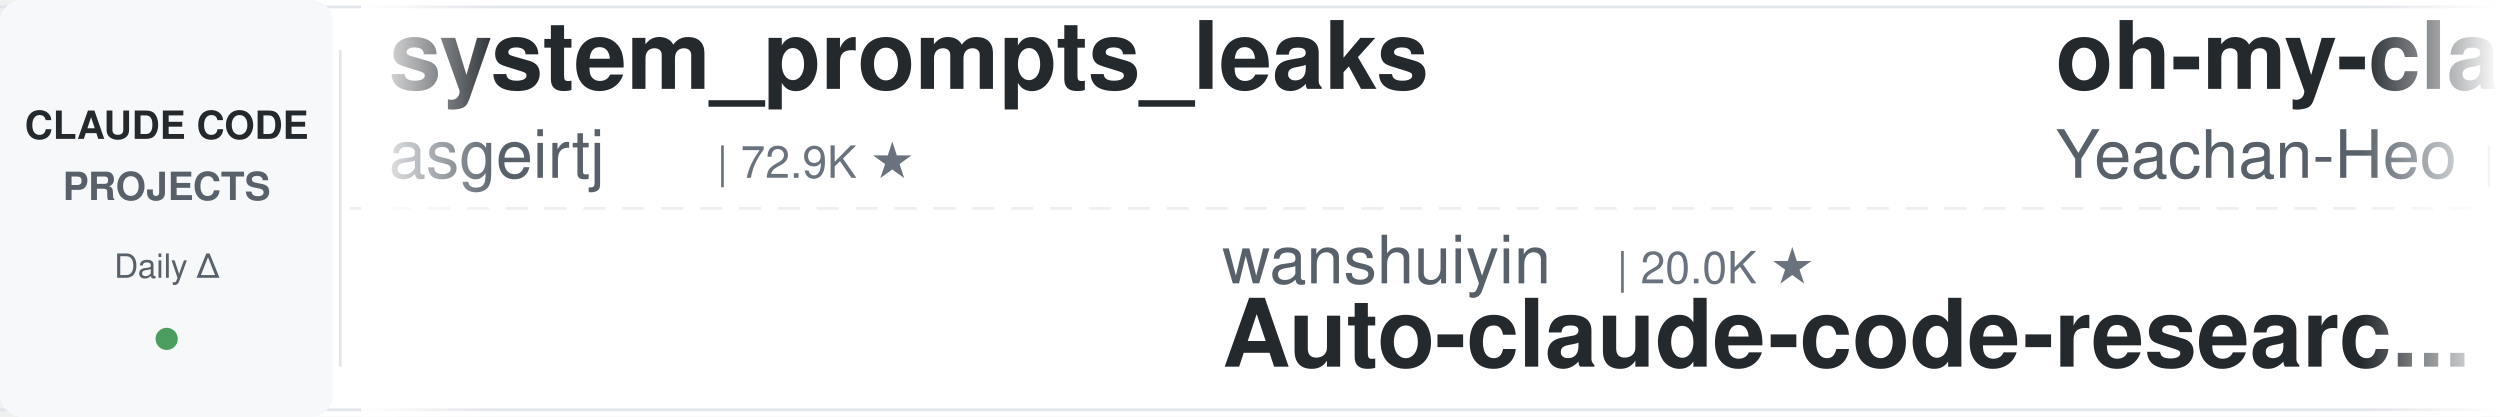
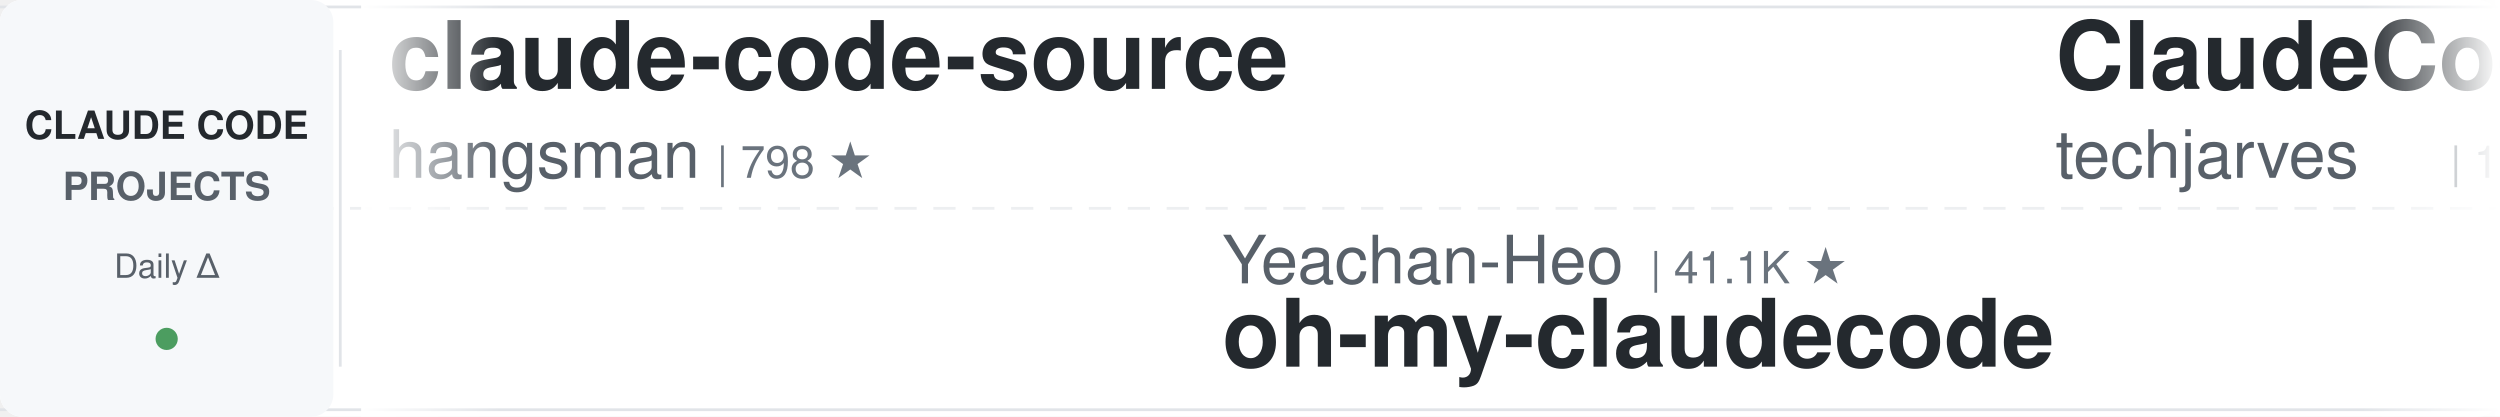
<svg xmlns="http://www.w3.org/2000/svg" width="900" height="150">
  <defs>
    <linearGradient id="leftFade" x1="0%" y1="0%" x2="100%" y2="0%">
      <stop offset="0%" style="stop-color:#ffffff;stop-opacity:1" />
      <stop offset="100%" style="stop-color:#ffffff;stop-opacity:0" />
    </linearGradient>
    <linearGradient id="rightFade" x1="0%" y1="0%" x2="100%" y2="0%">
      <stop offset="0%" style="stop-color:#ffffff;stop-opacity:0" />
      <stop offset="100%" style="stop-color:#ffffff;stop-opacity:1" />
    </linearGradient>
  </defs>
  <rect width="900" height="150" fill="#ffffff" rx="8" />
  <rect x="0" y="2" width="900" height="1" fill="#e1e4e8" />
  <rect x="0" y="147" width="900" height="1" fill="#e1e4e8" />
  <line x1="0" y1="75" x2="900" y2="75" stroke="#e1e4e8" stroke-width="1" stroke-dasharray="8 6" opacity="0.6" />
  <rect x="0" y="0" width="120" height="150" fill="#f6f8fa" rx="8" />
  <text x="60" y="50" font-family="-apple-system, BlinkMacSystemFont, 'Segoe UI', Helvetica, Arial, sans-serif" font-size="14" font-weight="600" fill="#24292e" text-anchor="middle">CLAUDE CODE</text>
  <text x="60" y="72" font-family="-apple-system, BlinkMacSystemFont, 'Segoe UI', Helvetica, Arial, sans-serif" font-size="14" font-weight="600" fill="#586069" text-anchor="middle">PROJECTS</text>
  <text x="60" y="100" font-family="-apple-system, BlinkMacSystemFont, 'Segoe UI', Helvetica, Arial, sans-serif" font-size="12" font-weight="500" fill="#586069" text-anchor="middle">Daily Δ</text>
  <circle cx="60" cy="122" r="4" fill="#22863a" opacity="0.8" />
  <rect x="122" y="18" width="1" height="114" fill="#e1e4e8" />
  <clipPath id="tickerClip">
    <rect x="130" y="0" width="770" height="150" />
  </clipPath>
  <g clip-path="url(#tickerClip)">
    <g id="tickerItems">
      <animateTransform attributeName="transform" attributeType="XML" type="translate" from="0 0" to="-3000 0" dur="54s" repeatCount="indefinite" />
      <g transform="translate(0, 0)">
-         <text x="140" y="32" font-family="-apple-system, BlinkMacSystemFont, 'Segoe UI', Helvetica, Arial, sans-serif" font-size="34" font-weight="600" fill="#24292e">system_prompts_leaks</text>
-         <text x="140" y="64" font-family="-apple-system, BlinkMacSystemFont, 'Segoe UI', Helvetica, Arial, sans-serif" font-size="24" font-weight="400" fill="#586069">asgeirtj</text>
-         <text x="258" y="64" font-family="-apple-system, BlinkMacSystemFont, 'Segoe UI', Helvetica, Arial, sans-serif" font-size="16" font-weight="500" fill="#6a737d">| 72.9K ★</text>
+         <text x="140" y="32" font-family="-apple-system, BlinkMacSystemFont, 'Segoe UI', Helvetica, Arial, sans-serif" font-size="34" font-weight="600" fill="#24292e">claude-code-source</text>
+         <text x="140" y="64" font-family="-apple-system, BlinkMacSystemFont, 'Segoe UI', Helvetica, Arial, sans-serif" font-size="24" font-weight="400" fill="#586069">hangsman</text>
+         <text x="258" y="64" font-family="-apple-system, BlinkMacSystemFont, 'Segoe UI', Helvetica, Arial, sans-serif" font-size="16" font-weight="500" fill="#6a737d">| 798 ★</text>
      </g>
      <g transform="translate(300, 0)">
-         <text x="140" y="102" font-family="-apple-system, BlinkMacSystemFont, 'Segoe UI', Helvetica, Arial, sans-serif" font-size="24" font-weight="400" fill="#586069">wanshuiyin</text>
-         <text x="282" y="102" font-family="-apple-system, BlinkMacSystemFont, 'Segoe UI', Helvetica, Arial, sans-serif" font-size="16" font-weight="500" fill="#6a737d">| 20.0K ★</text>
-         <text x="140" y="132" font-family="-apple-system, BlinkMacSystemFont, 'Segoe UI', Helvetica, Arial, sans-serif" font-size="34" font-weight="600" fill="#24292e">Auto-claude-code-researc...</text>
+         <text x="140" y="102" font-family="-apple-system, BlinkMacSystemFont, 'Segoe UI', Helvetica, Arial, sans-serif" font-size="24" font-weight="400" fill="#586069">Yeachan-Heo</text>
+         <text x="294" y="102" font-family="-apple-system, BlinkMacSystemFont, 'Segoe UI', Helvetica, Arial, sans-serif" font-size="16" font-weight="500" fill="#6a737d">| 41.1K ★</text>
+         <text x="140" y="132" font-family="-apple-system, BlinkMacSystemFont, 'Segoe UI', Helvetica, Arial, sans-serif" font-size="34" font-weight="600" fill="#24292e">oh-my-claudecode</text>
      </g>
      <g transform="translate(600, 0)">
-         <text x="140" y="32" font-family="-apple-system, BlinkMacSystemFont, 'Segoe UI', Helvetica, Arial, sans-serif" font-size="34" font-weight="600" fill="#24292e">oh-my-claudecode</text>
-         <text x="140" y="64" font-family="-apple-system, BlinkMacSystemFont, 'Segoe UI', Helvetica, Arial, sans-serif" font-size="24" font-weight="400" fill="#586069">Yeachan-Heo</text>
-         <text x="294" y="64" font-family="-apple-system, BlinkMacSystemFont, 'Segoe UI', Helvetica, Arial, sans-serif" font-size="16" font-weight="500" fill="#6a737d">| 41.1K ★</text>
-       </g>
-       <g transform="translate(900, 0)">
-         <text x="140" y="102" font-family="-apple-system, BlinkMacSystemFont, 'Segoe UI', Helvetica, Arial, sans-serif" font-size="24" font-weight="400" fill="#586069">diet103</text>
-         <text x="246" y="102" font-family="-apple-system, BlinkMacSystemFont, 'Segoe UI', Helvetica, Arial, sans-serif" font-size="16" font-weight="500" fill="#6a737d">| 10.1K ★</text>
-         <text x="140" y="132" font-family="-apple-system, BlinkMacSystemFont, 'Segoe UI', Helvetica, Arial, sans-serif" font-size="34" font-weight="600" fill="#24292e">claude-code-infrastructu...</text>
-       </g>
-       <g transform="translate(1200, 0)">
        <text x="140" y="32" font-family="-apple-system, BlinkMacSystemFont, 'Segoe UI', Helvetica, Arial, sans-serif" font-size="34" font-weight="600" fill="#24292e">ClaudeCode-Portable</text>
        <text x="140" y="64" font-family="-apple-system, BlinkMacSystemFont, 'Segoe UI', Helvetica, Arial, sans-serif" font-size="24" font-weight="400" fill="#586069">techjarves</text>
        <text x="282" y="64" font-family="-apple-system, BlinkMacSystemFont, 'Segoe UI', Helvetica, Arial, sans-serif" font-size="16" font-weight="500" fill="#6a737d">| 1.6K ★</text>
      </g>
+       <g transform="translate(900, 0)">
+         <text x="140" y="102" font-family="-apple-system, BlinkMacSystemFont, 'Segoe UI', Helvetica, Arial, sans-serif" font-size="24" font-weight="400" fill="#586069">SeemSeam</text>
+         <text x="258" y="102" font-family="-apple-system, BlinkMacSystemFont, 'Segoe UI', Helvetica, Arial, sans-serif" font-size="16" font-weight="500" fill="#6a737d">| 3.6K ★</text>
+         <text x="140" y="132" font-family="-apple-system, BlinkMacSystemFont, 'Segoe UI', Helvetica, Arial, sans-serif" font-size="34" font-weight="600" fill="#24292e">claude_codex_bridge</text>
+       </g>
+       <g transform="translate(1200, 0)">
+         <text x="140" y="32" font-family="-apple-system, BlinkMacSystemFont, 'Segoe UI', Helvetica, Arial, sans-serif" font-size="34" font-weight="600" fill="#24292e">claude-code-from-scratch</text>
+         <text x="140" y="64" font-family="-apple-system, BlinkMacSystemFont, 'Segoe UI', Helvetica, Arial, sans-serif" font-size="24" font-weight="400" fill="#586069">Windy3f3f3f3f</text>
+         <text x="318" y="64" font-family="-apple-system, BlinkMacSystemFont, 'Segoe UI', Helvetica, Arial, sans-serif" font-size="16" font-weight="500" fill="#6a737d">| 2.8K ★</text>
+       </g>
      <g transform="translate(1500, 0)">
-         <text x="140" y="102" font-family="-apple-system, BlinkMacSystemFont, 'Segoe UI', Helvetica, Arial, sans-serif" font-size="24" font-weight="400" fill="#586069">anthropics</text>
-         <text x="282" y="102" font-family="-apple-system, BlinkMacSystemFont, 'Segoe UI', Helvetica, Arial, sans-serif" font-size="16" font-weight="500" fill="#6a737d">| 7.2K ★</text>
-         <text x="140" y="132" font-family="-apple-system, BlinkMacSystemFont, 'Segoe UI', Helvetica, Arial, sans-serif" font-size="34" font-weight="600" fill="#24292e">claude-code-security-rev...</text>
+         <text x="140" y="102" font-family="-apple-system, BlinkMacSystemFont, 'Segoe UI', Helvetica, Arial, sans-serif" font-size="24" font-weight="400" fill="#586069">huangserva</text>
+         <text x="282" y="102" font-family="-apple-system, BlinkMacSystemFont, 'Segoe UI', Helvetica, Arial, sans-serif" font-size="16" font-weight="500" fill="#6a737d">| 635 ★</text>
+         <text x="140" y="132" font-family="-apple-system, BlinkMacSystemFont, 'Segoe UI', Helvetica, Arial, sans-serif" font-size="34" font-weight="600" fill="#24292e">claude-code-cli</text>
      </g>
      <g transform="translate(1800, 0)">
-         <text x="140" y="32" font-family="-apple-system, BlinkMacSystemFont, 'Segoe UI', Helvetica, Arial, sans-serif" font-size="34" font-weight="600" fill="#24292e">ECC</text>
-         <text x="140" y="64" font-family="-apple-system, BlinkMacSystemFont, 'Segoe UI', Helvetica, Arial, sans-serif" font-size="24" font-weight="400" fill="#586069">affaan-m</text>
-         <text x="258" y="64" font-family="-apple-system, BlinkMacSystemFont, 'Segoe UI', Helvetica, Arial, sans-serif" font-size="16" font-weight="500" fill="#6a737d">| 311.8K ★</text>
+         <text x="140" y="32" font-family="-apple-system, BlinkMacSystemFont, 'Segoe UI', Helvetica, Arial, sans-serif" font-size="34" font-weight="600" fill="#24292e">learn-claude-code</text>
+         <text x="140" y="64" font-family="-apple-system, BlinkMacSystemFont, 'Segoe UI', Helvetica, Arial, sans-serif" font-size="24" font-weight="400" fill="#586069">shareAI-lab</text>
+         <text x="294" y="64" font-family="-apple-system, BlinkMacSystemFont, 'Segoe UI', Helvetica, Arial, sans-serif" font-size="16" font-weight="500" fill="#6a737d">| 81.0K ★</text>
      </g>
      <g transform="translate(2100, 0)">
-         <text x="140" y="102" font-family="-apple-system, BlinkMacSystemFont, 'Segoe UI', Helvetica, Arial, sans-serif" font-size="24" font-weight="400" fill="#586069">ChrisWiles</text>
-         <text x="282" y="102" font-family="-apple-system, BlinkMacSystemFont, 'Segoe UI', Helvetica, Arial, sans-serif" font-size="16" font-weight="500" fill="#6a737d">| 6.1K ★</text>
-         <text x="140" y="132" font-family="-apple-system, BlinkMacSystemFont, 'Segoe UI', Helvetica, Arial, sans-serif" font-size="34" font-weight="600" fill="#24292e">claude-code-showcase</text>
+         <text x="140" y="102" font-family="-apple-system, BlinkMacSystemFont, 'Segoe UI', Helvetica, Arial, sans-serif" font-size="24" font-weight="400" fill="#586069">liuup</text>
+         <text x="222" y="102" font-family="-apple-system, BlinkMacSystemFont, 'Segoe UI', Helvetica, Arial, sans-serif" font-size="16" font-weight="500" fill="#6a737d">| 4.1K ★</text>
+         <text x="140" y="132" font-family="-apple-system, BlinkMacSystemFont, 'Segoe UI', Helvetica, Arial, sans-serif" font-size="34" font-weight="600" fill="#24292e">claude-code-analysis</text>
      </g>
      <g transform="translate(2400, 0)">
-         <text x="140" y="32" font-family="-apple-system, BlinkMacSystemFont, 'Segoe UI', Helvetica, Arial, sans-serif" font-size="34" font-weight="600" fill="#24292e">claude-code-proxy</text>
-         <text x="140" y="64" font-family="-apple-system, BlinkMacSystemFont, 'Segoe UI', Helvetica, Arial, sans-serif" font-size="24" font-weight="400" fill="#586069">1rgs</text>
-         <text x="210" y="64" font-family="-apple-system, BlinkMacSystemFont, 'Segoe UI', Helvetica, Arial, sans-serif" font-size="16" font-weight="500" fill="#6a737d">| 3.8K ★</text>
+         <text x="140" y="32" font-family="-apple-system, BlinkMacSystemFont, 'Segoe UI', Helvetica, Arial, sans-serif" font-size="34" font-weight="600" fill="#24292e">claude-code-tudou</text>
+         <text x="140" y="64" font-family="-apple-system, BlinkMacSystemFont, 'Segoe UI', Helvetica, Arial, sans-serif" font-size="24" font-weight="400" fill="#586069">AICoderTudou</text>
+         <text x="306" y="64" font-family="-apple-system, BlinkMacSystemFont, 'Segoe UI', Helvetica, Arial, sans-serif" font-size="16" font-weight="500" fill="#6a737d">| 493 ★</text>
      </g>
      <g transform="translate(2700, 0)">
-         <text x="140" y="102" font-family="-apple-system, BlinkMacSystemFont, 'Segoe UI', Helvetica, Arial, sans-serif" font-size="24" font-weight="400" fill="#586069">andrew-kramer-inno</text>
-         <text x="378" y="102" font-family="-apple-system, BlinkMacSystemFont, 'Segoe UI', Helvetica, Arial, sans-serif" font-size="16" font-weight="500" fill="#6a737d">| 595 ★</text>
-         <text x="140" y="132" font-family="-apple-system, BlinkMacSystemFont, 'Segoe UI', Helvetica, Arial, sans-serif" font-size="34" font-weight="600" fill="#24292e">claude-code-source-build</text>
+         <text x="140" y="102" font-family="-apple-system, BlinkMacSystemFont, 'Segoe UI', Helvetica, Arial, sans-serif" font-size="24" font-weight="400" fill="#586069">Maciek-roboblog</text>
+         <text x="342" y="102" font-family="-apple-system, BlinkMacSystemFont, 'Segoe UI', Helvetica, Arial, sans-serif" font-size="16" font-weight="500" fill="#6a737d">| 8.8K ★</text>
+         <text x="140" y="132" font-family="-apple-system, BlinkMacSystemFont, 'Segoe UI', Helvetica, Arial, sans-serif" font-size="34" font-weight="600" fill="#24292e">Claude-Code-Usage-Monito...</text>
      </g>
      <g transform="translate(3000, 0)">
-         <text x="140" y="32" font-family="-apple-system, BlinkMacSystemFont, 'Segoe UI', Helvetica, Arial, sans-serif" font-size="34" font-weight="600" fill="#24292e">system_prompts_leaks</text>
-         <text x="140" y="64" font-family="-apple-system, BlinkMacSystemFont, 'Segoe UI', Helvetica, Arial, sans-serif" font-size="24" font-weight="400" fill="#586069">asgeirtj</text>
-         <text x="258" y="64" font-family="-apple-system, BlinkMacSystemFont, 'Segoe UI', Helvetica, Arial, sans-serif" font-size="16" font-weight="500" fill="#6a737d">| 72.9K ★</text>
+         <text x="140" y="32" font-family="-apple-system, BlinkMacSystemFont, 'Segoe UI', Helvetica, Arial, sans-serif" font-size="34" font-weight="600" fill="#24292e">claude-code-source</text>
+         <text x="140" y="64" font-family="-apple-system, BlinkMacSystemFont, 'Segoe UI', Helvetica, Arial, sans-serif" font-size="24" font-weight="400" fill="#586069">hangsman</text>
+         <text x="258" y="64" font-family="-apple-system, BlinkMacSystemFont, 'Segoe UI', Helvetica, Arial, sans-serif" font-size="16" font-weight="500" fill="#6a737d">| 798 ★</text>
      </g>
      <g transform="translate(3300, 0)">
-         <text x="140" y="102" font-family="-apple-system, BlinkMacSystemFont, 'Segoe UI', Helvetica, Arial, sans-serif" font-size="24" font-weight="400" fill="#586069">wanshuiyin</text>
-         <text x="282" y="102" font-family="-apple-system, BlinkMacSystemFont, 'Segoe UI', Helvetica, Arial, sans-serif" font-size="16" font-weight="500" fill="#6a737d">| 20.0K ★</text>
-         <text x="140" y="132" font-family="-apple-system, BlinkMacSystemFont, 'Segoe UI', Helvetica, Arial, sans-serif" font-size="34" font-weight="600" fill="#24292e">Auto-claude-code-researc...</text>
+         <text x="140" y="102" font-family="-apple-system, BlinkMacSystemFont, 'Segoe UI', Helvetica, Arial, sans-serif" font-size="24" font-weight="400" fill="#586069">Yeachan-Heo</text>
+         <text x="294" y="102" font-family="-apple-system, BlinkMacSystemFont, 'Segoe UI', Helvetica, Arial, sans-serif" font-size="16" font-weight="500" fill="#6a737d">| 41.1K ★</text>
+         <text x="140" y="132" font-family="-apple-system, BlinkMacSystemFont, 'Segoe UI', Helvetica, Arial, sans-serif" font-size="34" font-weight="600" fill="#24292e">oh-my-claudecode</text>
      </g>
      <g transform="translate(3600, 0)">
-         <text x="140" y="32" font-family="-apple-system, BlinkMacSystemFont, 'Segoe UI', Helvetica, Arial, sans-serif" font-size="34" font-weight="600" fill="#24292e">oh-my-claudecode</text>
-         <text x="140" y="64" font-family="-apple-system, BlinkMacSystemFont, 'Segoe UI', Helvetica, Arial, sans-serif" font-size="24" font-weight="400" fill="#586069">Yeachan-Heo</text>
-         <text x="294" y="64" font-family="-apple-system, BlinkMacSystemFont, 'Segoe UI', Helvetica, Arial, sans-serif" font-size="16" font-weight="500" fill="#6a737d">| 41.1K ★</text>
+         <text x="140" y="32" font-family="-apple-system, BlinkMacSystemFont, 'Segoe UI', Helvetica, Arial, sans-serif" font-size="34" font-weight="600" fill="#24292e">ClaudeCode-Portable</text>
+         <text x="140" y="64" font-family="-apple-system, BlinkMacSystemFont, 'Segoe UI', Helvetica, Arial, sans-serif" font-size="24" font-weight="400" fill="#586069">techjarves</text>
+         <text x="282" y="64" font-family="-apple-system, BlinkMacSystemFont, 'Segoe UI', Helvetica, Arial, sans-serif" font-size="16" font-weight="500" fill="#6a737d">| 1.6K ★</text>
      </g>
      <g transform="translate(3900, 0)">
-         <text x="140" y="102" font-family="-apple-system, BlinkMacSystemFont, 'Segoe UI', Helvetica, Arial, sans-serif" font-size="24" font-weight="400" fill="#586069">diet103</text>
-         <text x="246" y="102" font-family="-apple-system, BlinkMacSystemFont, 'Segoe UI', Helvetica, Arial, sans-serif" font-size="16" font-weight="500" fill="#6a737d">| 10.1K ★</text>
-         <text x="140" y="132" font-family="-apple-system, BlinkMacSystemFont, 'Segoe UI', Helvetica, Arial, sans-serif" font-size="34" font-weight="600" fill="#24292e">claude-code-infrastructu...</text>
+         <text x="140" y="102" font-family="-apple-system, BlinkMacSystemFont, 'Segoe UI', Helvetica, Arial, sans-serif" font-size="24" font-weight="400" fill="#586069">SeemSeam</text>
+         <text x="258" y="102" font-family="-apple-system, BlinkMacSystemFont, 'Segoe UI', Helvetica, Arial, sans-serif" font-size="16" font-weight="500" fill="#6a737d">| 3.6K ★</text>
+         <text x="140" y="132" font-family="-apple-system, BlinkMacSystemFont, 'Segoe UI', Helvetica, Arial, sans-serif" font-size="34" font-weight="600" fill="#24292e">claude_codex_bridge</text>
      </g>
    </g>
  </g>
  <rect x="130" y="0" width="50" height="150" fill="url(#leftFade)" />
  <rect x="850" y="0" width="50" height="150" fill="url(#rightFade)" />
</svg>
